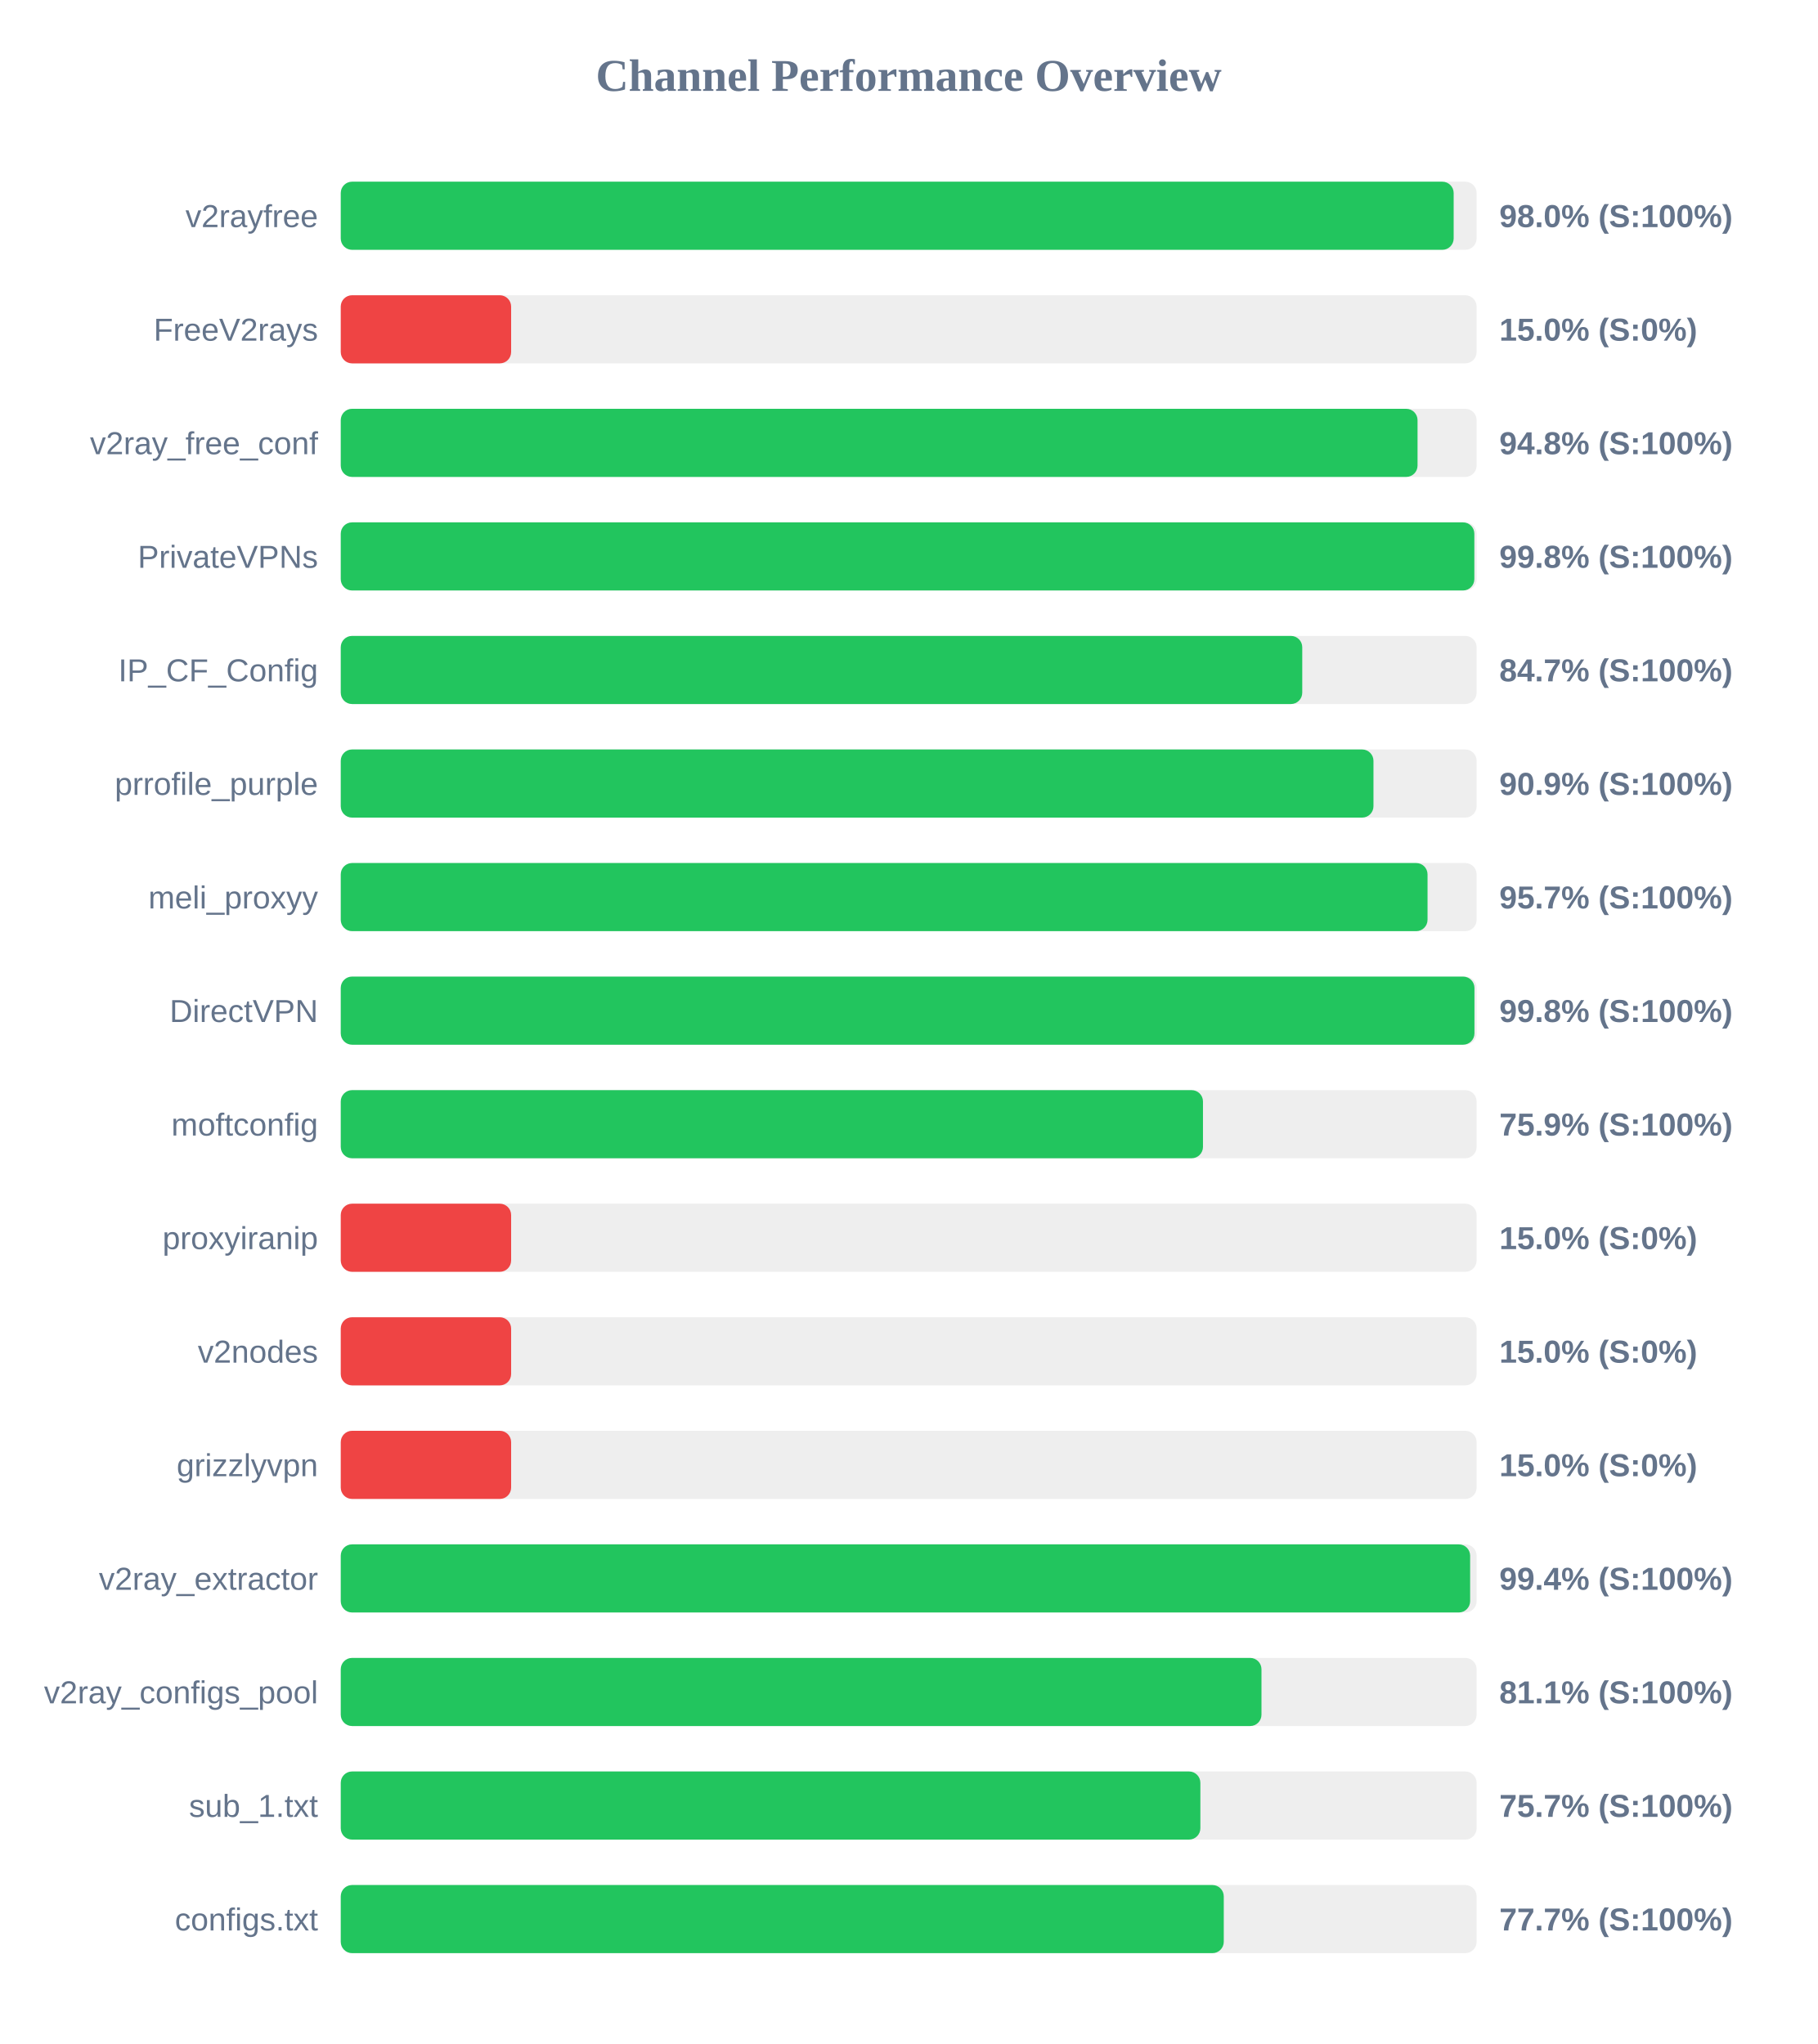
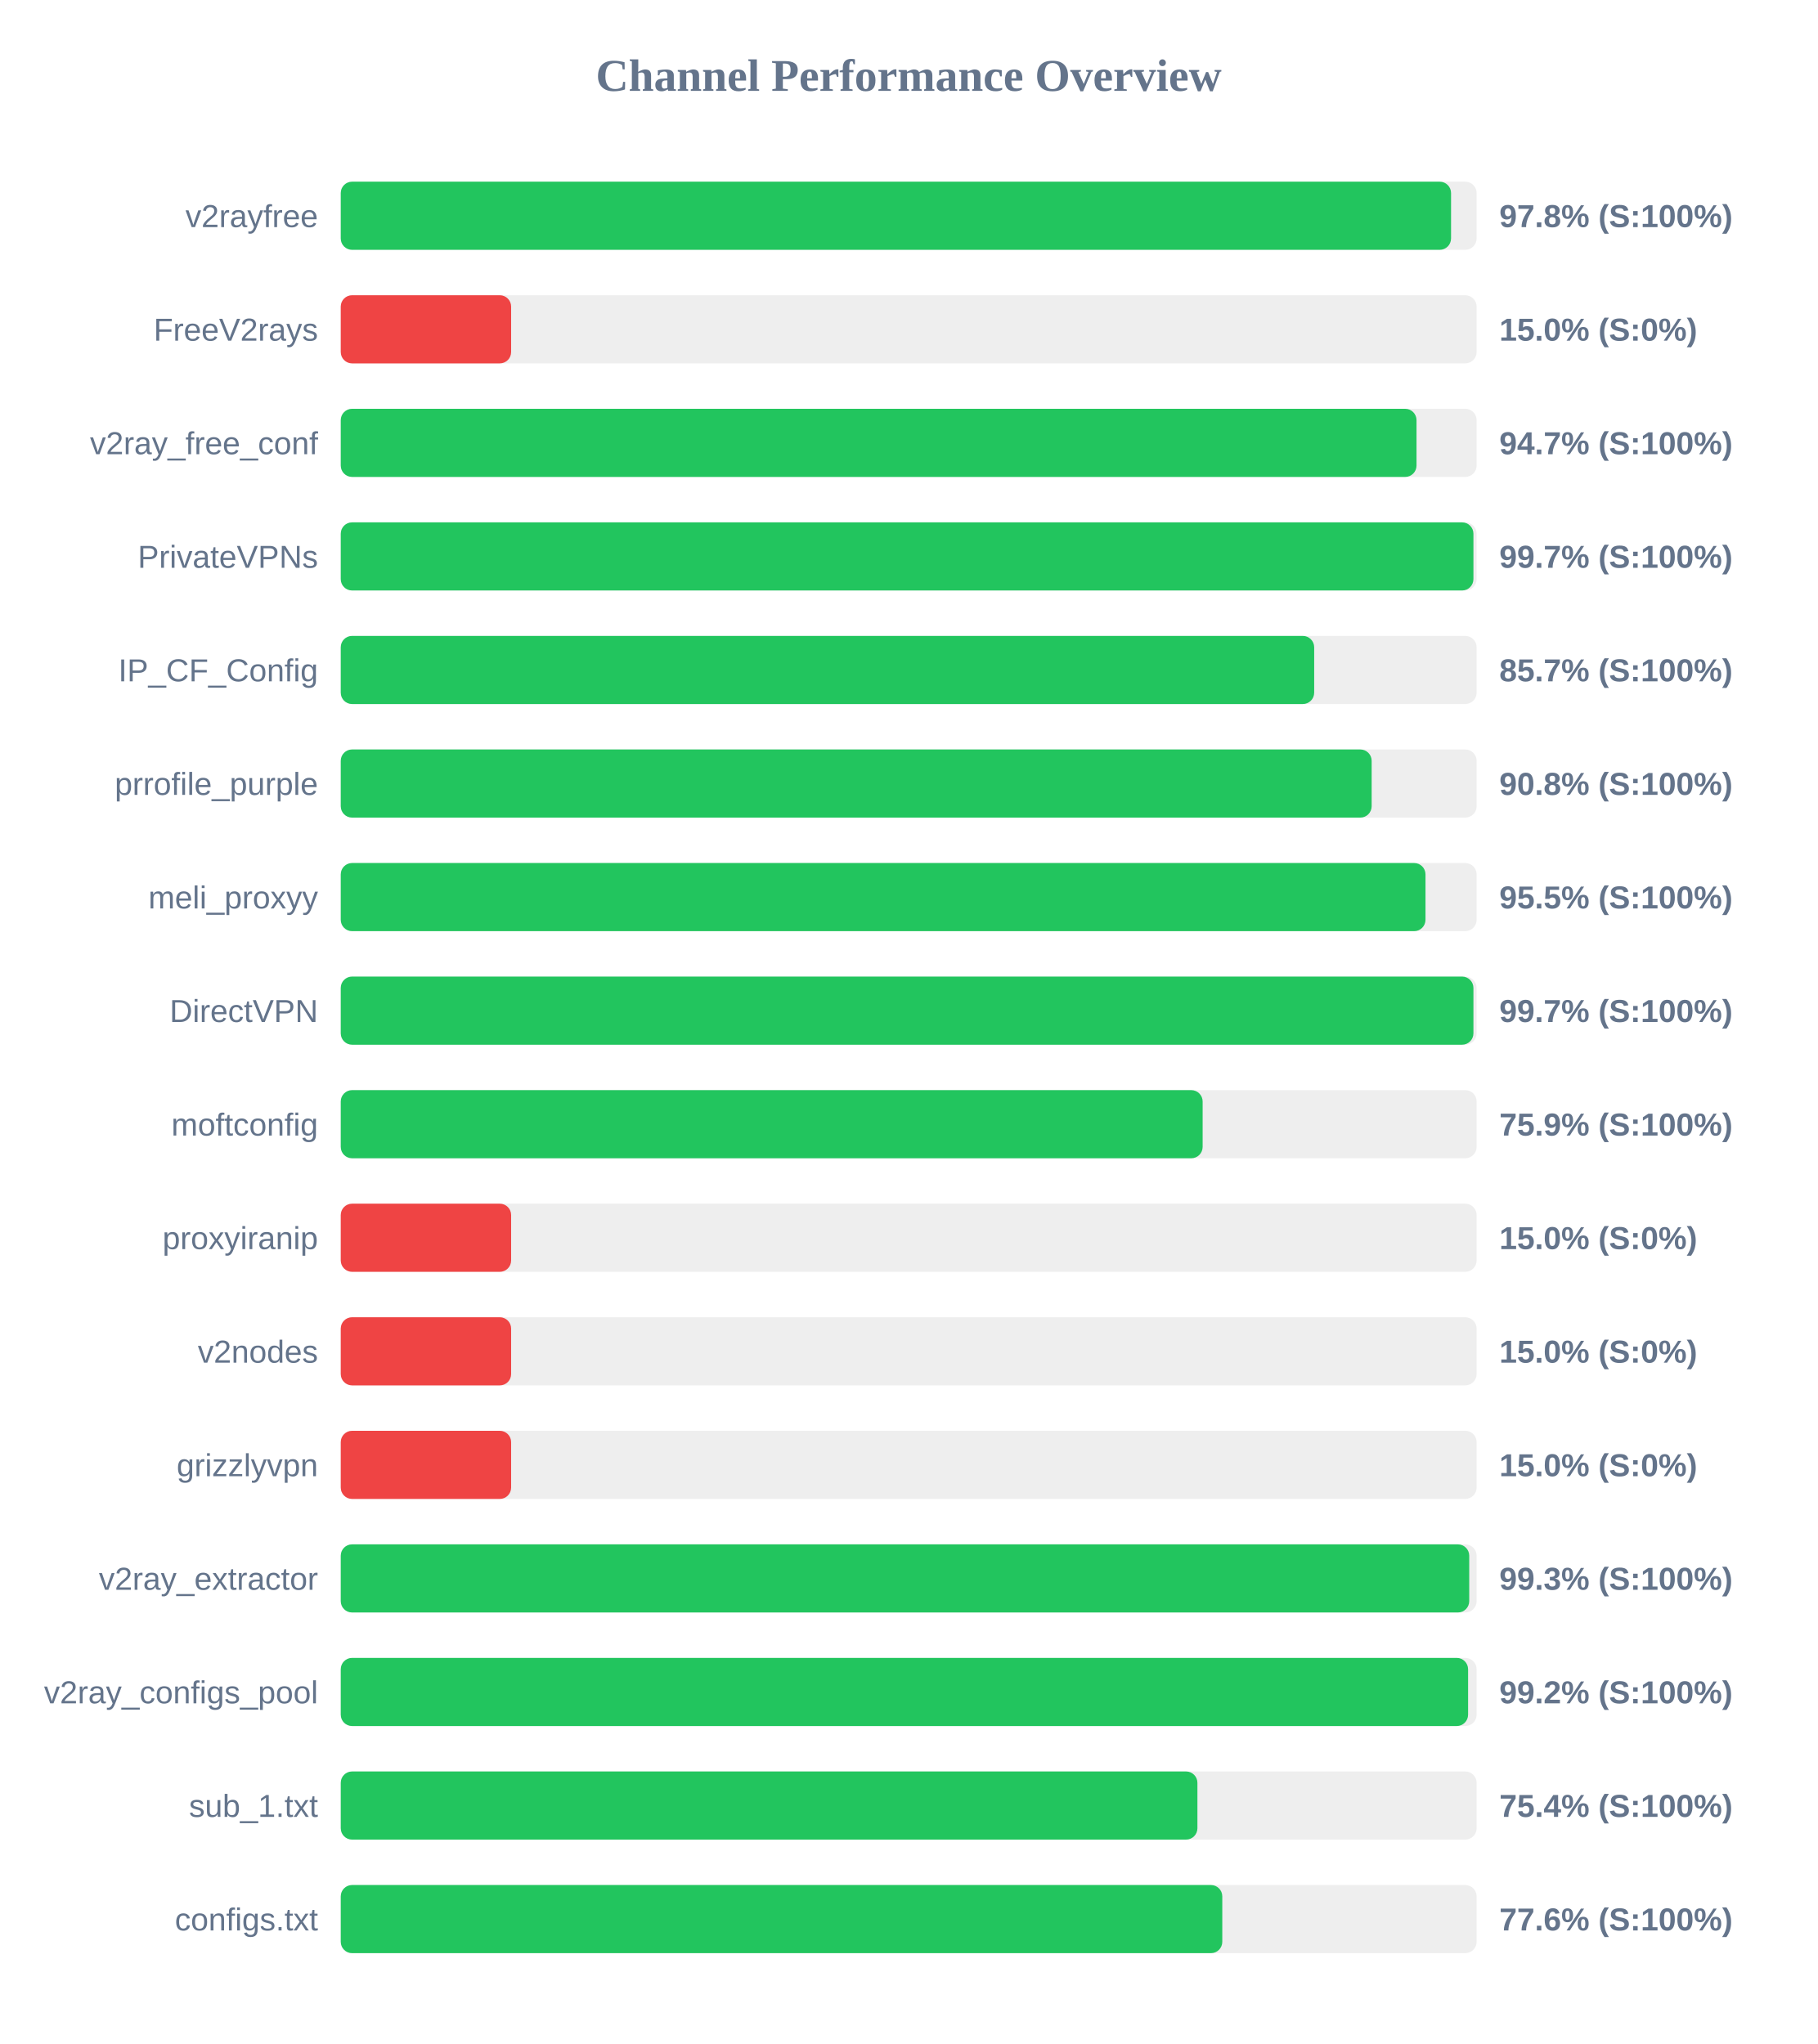
<svg xmlns="http://www.w3.org/2000/svg" width="800" height="900" version="1.1">
  <style>
        .row { font: 14px Arial; fill: #64748b; }
        .score { font: bold 14px Arial; fill: #64748b; }
    </style>
  <text x="400" y="40" text-anchor="middle" font-size="20px" font-weight="bold" fill="#64748b">Channel Performance Overview</text>
  <rect x="150" y="80" width="500" height="30" fill="#eee" rx="5" />
-   <rect x="150" y="80" width="489.9" height="30" fill="#22c55e" rx="5" />
+   <rect x="150" y="80" width="488.75" height="30" fill="#22c55e" rx="5" />
  <text x="140" y="100" text-anchor="end" class="row">v2rayfree</text>
-   <text x="660" y="100" text-anchor="start" class="score">98.0% (S:100%)</text>
+   <text x="660" y="100" text-anchor="start" class="score">97.8% (S:100%)</text>
  <rect x="150" y="130" width="500" height="30" fill="#eee" rx="5" />
  <rect x="150" y="130" width="75.0" height="30" fill="#ef4444" rx="5" />
  <text x="140" y="150" text-anchor="end" class="row">FreeV2rays</text>
  <text x="660" y="150" text-anchor="start" class="score">15.0% (S:0%)</text>
  <rect x="150" y="180" width="500" height="30" fill="#eee" rx="5" />
-   <rect x="150" y="180" width="474.0" height="30" fill="#22c55e" rx="5" />
+   <rect x="150" y="180" width="473.55" height="30" fill="#22c55e" rx="5" />
  <text x="140" y="200" text-anchor="end" class="row">v2ray_free_conf</text>
-   <text x="660" y="200" text-anchor="start" class="score">94.8% (S:100%)</text>
+   <text x="660" y="200" text-anchor="start" class="score">94.7% (S:100%)</text>
  <rect x="150" y="230" width="500" height="30" fill="#eee" rx="5" />
-   <rect x="150" y="230" width="499.0" height="30" fill="#22c55e" rx="5" />
+   <rect x="150" y="230" width="498.6" height="30" fill="#22c55e" rx="5" />
  <text x="140" y="250" text-anchor="end" class="row">PrivateVPNs</text>
-   <text x="660" y="250" text-anchor="start" class="score">99.8% (S:100%)</text>
+   <text x="660" y="250" text-anchor="start" class="score">99.7% (S:100%)</text>
  <rect x="150" y="280" width="500" height="30" fill="#eee" rx="5" />
-   <rect x="150" y="280" width="423.25" height="30" fill="#22c55e" rx="5" />
+   <rect x="150" y="280" width="428.5" height="30" fill="#22c55e" rx="5" />
  <text x="140" y="300" text-anchor="end" class="row">IP_CF_Config</text>
-   <text x="660" y="300" text-anchor="start" class="score">84.7% (S:100%)</text>
+   <text x="660" y="300" text-anchor="start" class="score">85.7% (S:100%)</text>
  <rect x="150" y="330" width="500" height="30" fill="#eee" rx="5" />
-   <rect x="150" y="330" width="454.6" height="30" fill="#22c55e" rx="5" />
+   <rect x="150" y="330" width="453.8" height="30" fill="#22c55e" rx="5" />
  <text x="140" y="350" text-anchor="end" class="row">prrofile_purple</text>
-   <text x="660" y="350" text-anchor="start" class="score">90.9% (S:100%)</text>
+   <text x="660" y="350" text-anchor="start" class="score">90.8% (S:100%)</text>
  <rect x="150" y="380" width="500" height="30" fill="#eee" rx="5" />
-   <rect x="150" y="380" width="478.4" height="30" fill="#22c55e" rx="5" />
+   <rect x="150" y="380" width="477.5" height="30" fill="#22c55e" rx="5" />
  <text x="140" y="400" text-anchor="end" class="row">meli_proxyy</text>
-   <text x="660" y="400" text-anchor="start" class="score">95.7% (S:100%)</text>
+   <text x="660" y="400" text-anchor="start" class="score">95.5% (S:100%)</text>
  <rect x="150" y="430" width="500" height="30" fill="#eee" rx="5" />
-   <rect x="150" y="430" width="499.05" height="30" fill="#22c55e" rx="5" />
+   <rect x="150" y="430" width="498.6" height="30" fill="#22c55e" rx="5" />
  <text x="140" y="450" text-anchor="end" class="row">DirectVPN</text>
-   <text x="660" y="450" text-anchor="start" class="score">99.8% (S:100%)</text>
+   <text x="660" y="450" text-anchor="start" class="score">99.7% (S:100%)</text>
  <rect x="150" y="480" width="500" height="30" fill="#eee" rx="5" />
-   <rect x="150" y="480" width="379.55" height="30" fill="#22c55e" rx="5" />
+   <rect x="150" y="480" width="379.4" height="30" fill="#22c55e" rx="5" />
  <text x="140" y="500" text-anchor="end" class="row">moftconfig</text>
  <text x="660" y="500" text-anchor="start" class="score">75.9% (S:100%)</text>
  <rect x="150" y="530" width="500" height="30" fill="#eee" rx="5" />
  <rect x="150" y="530" width="75.0" height="30" fill="#ef4444" rx="5" />
  <text x="140" y="550" text-anchor="end" class="row">proxyiranip</text>
  <text x="660" y="550" text-anchor="start" class="score">15.0% (S:0%)</text>
  <rect x="150" y="580" width="500" height="30" fill="#eee" rx="5" />
  <rect x="150" y="580" width="75.0" height="30" fill="#ef4444" rx="5" />
  <text x="140" y="600" text-anchor="end" class="row">v2nodes</text>
  <text x="660" y="600" text-anchor="start" class="score">15.0% (S:0%)</text>
  <rect x="150" y="630" width="500" height="30" fill="#eee" rx="5" />
  <rect x="150" y="630" width="75.0" height="30" fill="#ef4444" rx="5" />
  <text x="140" y="650" text-anchor="end" class="row">grizzlyvpn</text>
  <text x="660" y="650" text-anchor="start" class="score">15.0% (S:0%)</text>
  <rect x="150" y="680" width="500" height="30" fill="#eee" rx="5" />
-   <rect x="150" y="680" width="497.15" height="30" fill="#22c55e" rx="5" />
+   <rect x="150" y="680" width="496.75" height="30" fill="#22c55e" rx="5" />
  <text x="140" y="700" text-anchor="end" class="row">v2ray_extractor</text>
-   <text x="660" y="700" text-anchor="start" class="score">99.4% (S:100%)</text>
+   <text x="660" y="700" text-anchor="start" class="score">99.3% (S:100%)</text>
  <rect x="150" y="730" width="500" height="30" fill="#eee" rx="5" />
-   <rect x="150" y="730" width="405.3" height="30" fill="#22c55e" rx="5" />
+   <rect x="150" y="730" width="496.25" height="30" fill="#22c55e" rx="5" />
  <text x="140" y="750" text-anchor="end" class="row">v2ray_configs_pool</text>
-   <text x="660" y="750" text-anchor="start" class="score">81.1% (S:100%)</text>
+   <text x="660" y="750" text-anchor="start" class="score">99.2% (S:100%)</text>
  <rect x="150" y="780" width="500" height="30" fill="#eee" rx="5" />
-   <rect x="150" y="780" width="378.4" height="30" fill="#22c55e" rx="5" />
+   <rect x="150" y="780" width="377.1" height="30" fill="#22c55e" rx="5" />
  <text x="140" y="800" text-anchor="end" class="row">sub_1.txt</text>
-   <text x="660" y="800" text-anchor="start" class="score">75.7% (S:100%)</text>
+   <text x="660" y="800" text-anchor="start" class="score">75.4% (S:100%)</text>
  <rect x="150" y="830" width="500" height="30" fill="#eee" rx="5" />
-   <rect x="150" y="830" width="388.7" height="30" fill="#22c55e" rx="5" />
+   <rect x="150" y="830" width="388.05" height="30" fill="#22c55e" rx="5" />
  <text x="140" y="850" text-anchor="end" class="row">configs.txt</text>
-   <text x="660" y="850" text-anchor="start" class="score">77.7% (S:100%)</text>
+   <text x="660" y="850" text-anchor="start" class="score">77.6% (S:100%)</text>
</svg>
